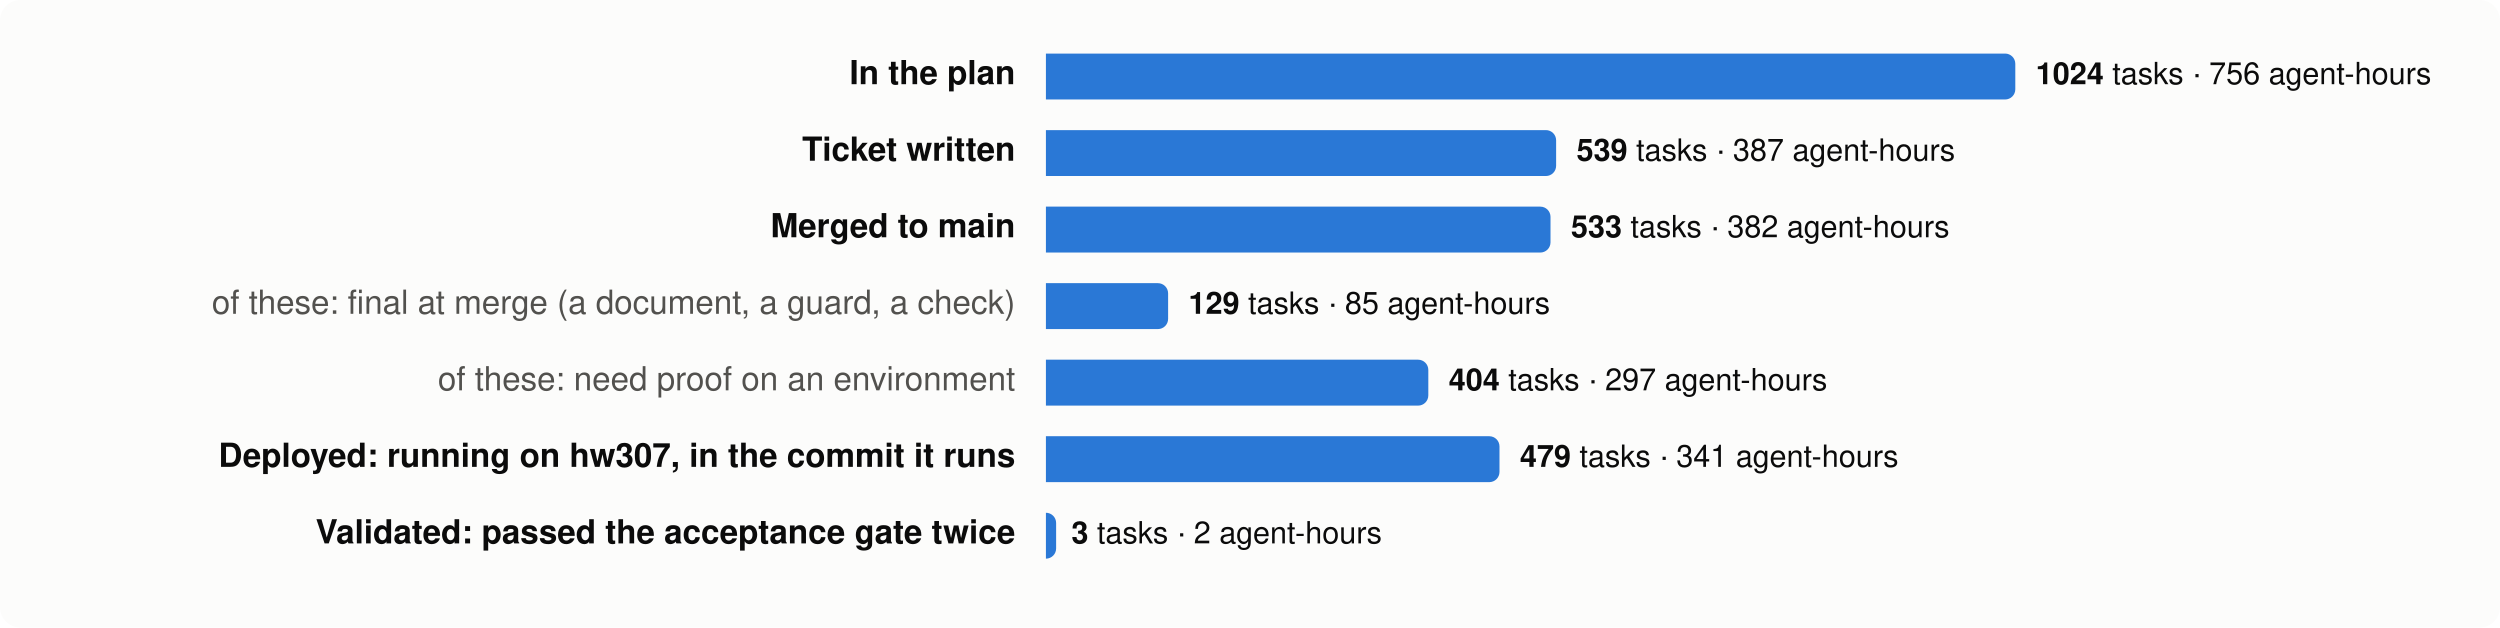
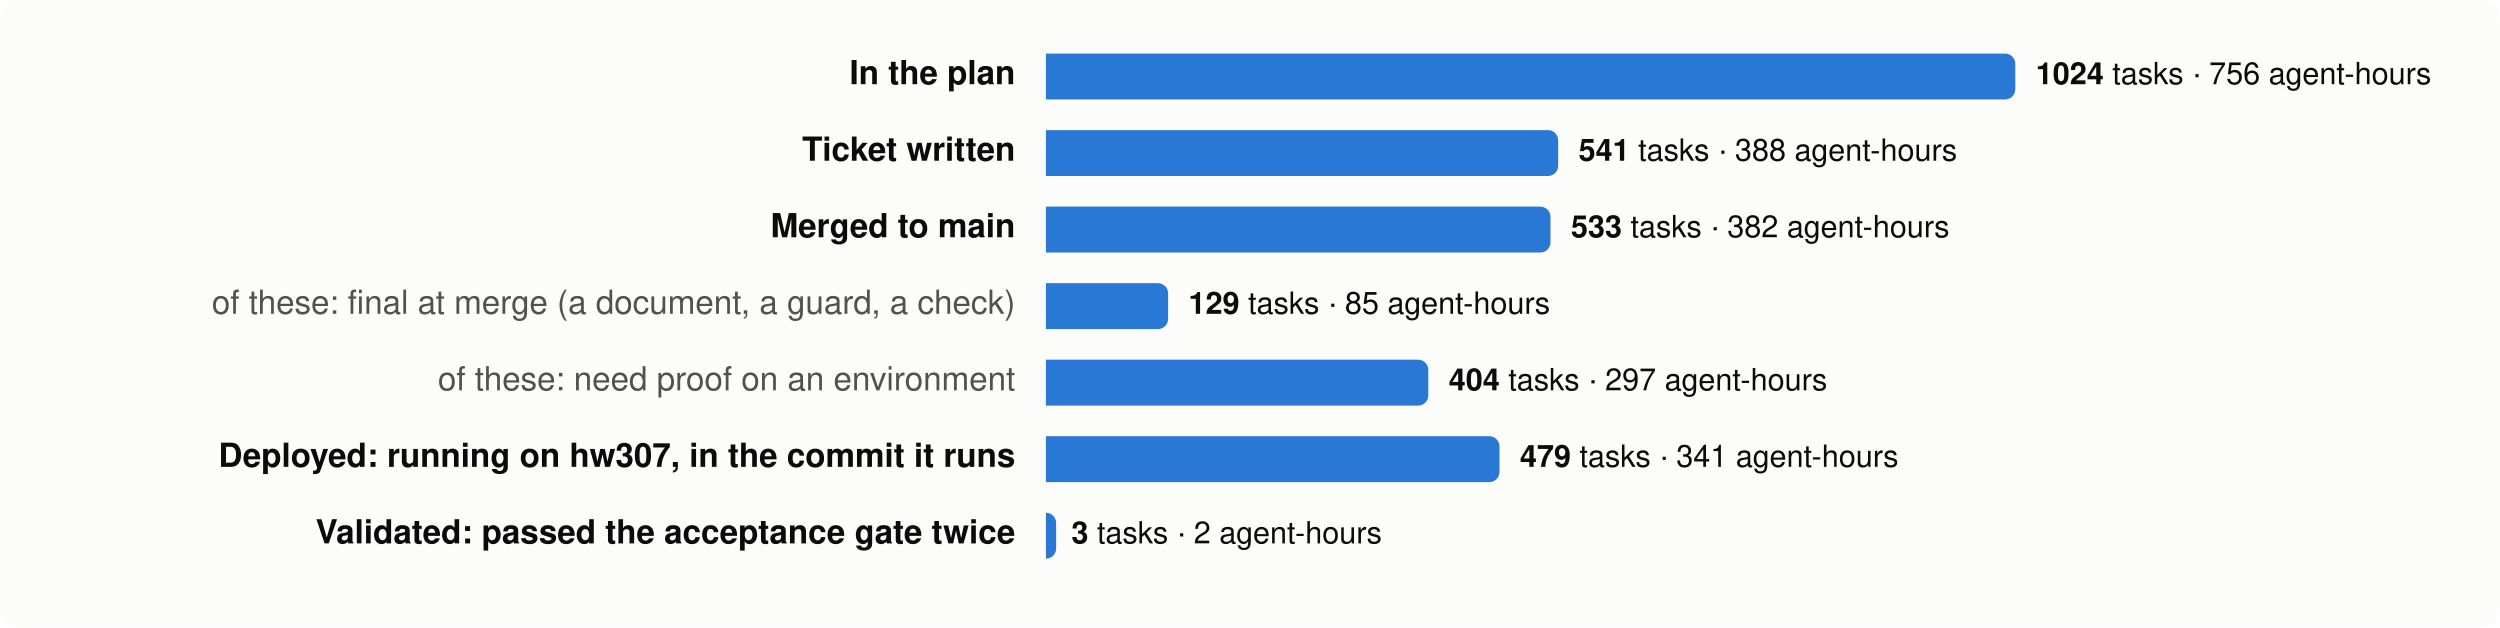
<svg xmlns="http://www.w3.org/2000/svg" viewBox="0 0 980 246" width="980" height="246" font-family="system-ui,-apple-system,Segoe UI,Helvetica,Arial,sans-serif" font-size="13">
  <rect width="980" height="246" rx="8" fill="#fcfcfb" />
  <text x="398" y="33" text-anchor="end" fill="#0b0b0b" font-weight="600">In the plan</text>
  <path d="M410,21 h376.0 a4,4 0 0 1 4,4 v10 a4,4 0 0 1 -4,4 h-376.0 z" fill="#2a78d6" />
  <text x="798.0" y="33" fill="#0b0b0b" font-size="12">
    <tspan font-weight="600">1024</tspan> tasks · 756 agent-hours</text>
  <text x="398" y="63" text-anchor="end" fill="#0b0b0b" font-weight="600">Ticket written</text>
-   <path d="M410,51 h196.0 a4,4 0 0 1 4,4 v10 a4,4 0 0 1 -4,4 h-196.0 z" fill="#2a78d6" />
-   <text x="618.0" y="63" fill="#0b0b0b" font-size="12">
-     <tspan font-weight="600">539</tspan> tasks · 387 agent-hours</text>
+   <path d="M410,51 h196.8 a4,4 0 0 1 4,4 v10 a4,4 0 0 1 -4,4 h-196.8 z" fill="#2a78d6" />
+   <text x="618.8" y="63" fill="#0b0b0b" font-size="12">
+     <tspan font-weight="600">541</tspan> tasks · 388 agent-hours</text>
  <text x="398" y="93" text-anchor="end" fill="#0b0b0b" font-weight="600">Merged to main</text>
  <path d="M410,81 h193.8 a4,4 0 0 1 4,4 v10 a4,4 0 0 1 -4,4 h-193.8 z" fill="#2a78d6" />
  <text x="615.8" y="93" fill="#0b0b0b" font-size="12">
    <tspan font-weight="600">533</tspan> tasks · 382 agent-hours</text>
  <text x="398" y="123" text-anchor="end" fill="#52514e" font-weight="400">of these: final at merge (a document, a guard, a check)</text>
  <path d="M410,111 h43.9 a4,4 0 0 1 4,4 v10 a4,4 0 0 1 -4,4 h-43.9 z" fill="#2a78d6" />
  <text x="465.9" y="123" fill="#0b0b0b" font-size="12">
    <tspan font-weight="600">129</tspan> tasks · 85 agent-hours</text>
  <text x="398" y="153" text-anchor="end" fill="#52514e" font-weight="400">of these: need proof on an environment</text>
  <path d="M410,141 h145.9 a4,4 0 0 1 4,4 v10 a4,4 0 0 1 -4,4 h-145.9 z" fill="#2a78d6" />
  <text x="567.9" y="153" fill="#0b0b0b" font-size="12">
    <tspan font-weight="600">404</tspan> tasks · 297 agent-hours</text>
  <text x="398" y="183" text-anchor="end" fill="#0b0b0b" font-weight="600">Deployed: running on hw307, in the commit it runs</text>
  <path d="M410,171 h173.8 a4,4 0 0 1 4,4 v10 a4,4 0 0 1 -4,4 h-173.8 z" fill="#2a78d6" />
  <text x="595.8" y="183" fill="#0b0b0b" font-size="12">
    <tspan font-weight="600">479</tspan> tasks · 341 agent-hours</text>
  <text x="398" y="213" text-anchor="end" fill="#0b0b0b" font-weight="600">Validated: passed the acceptance gate twice</text>
  <path d="M410,201 h0.0 a4,4 0 0 1 4,4 v10 a4,4 0 0 1 -4,4 h-0.0 z" fill="#2a78d6" />
  <text x="420.0" y="213" fill="#0b0b0b" font-size="12">
    <tspan font-weight="600">3</tspan> tasks · 2 agent-hours</text>
</svg>
